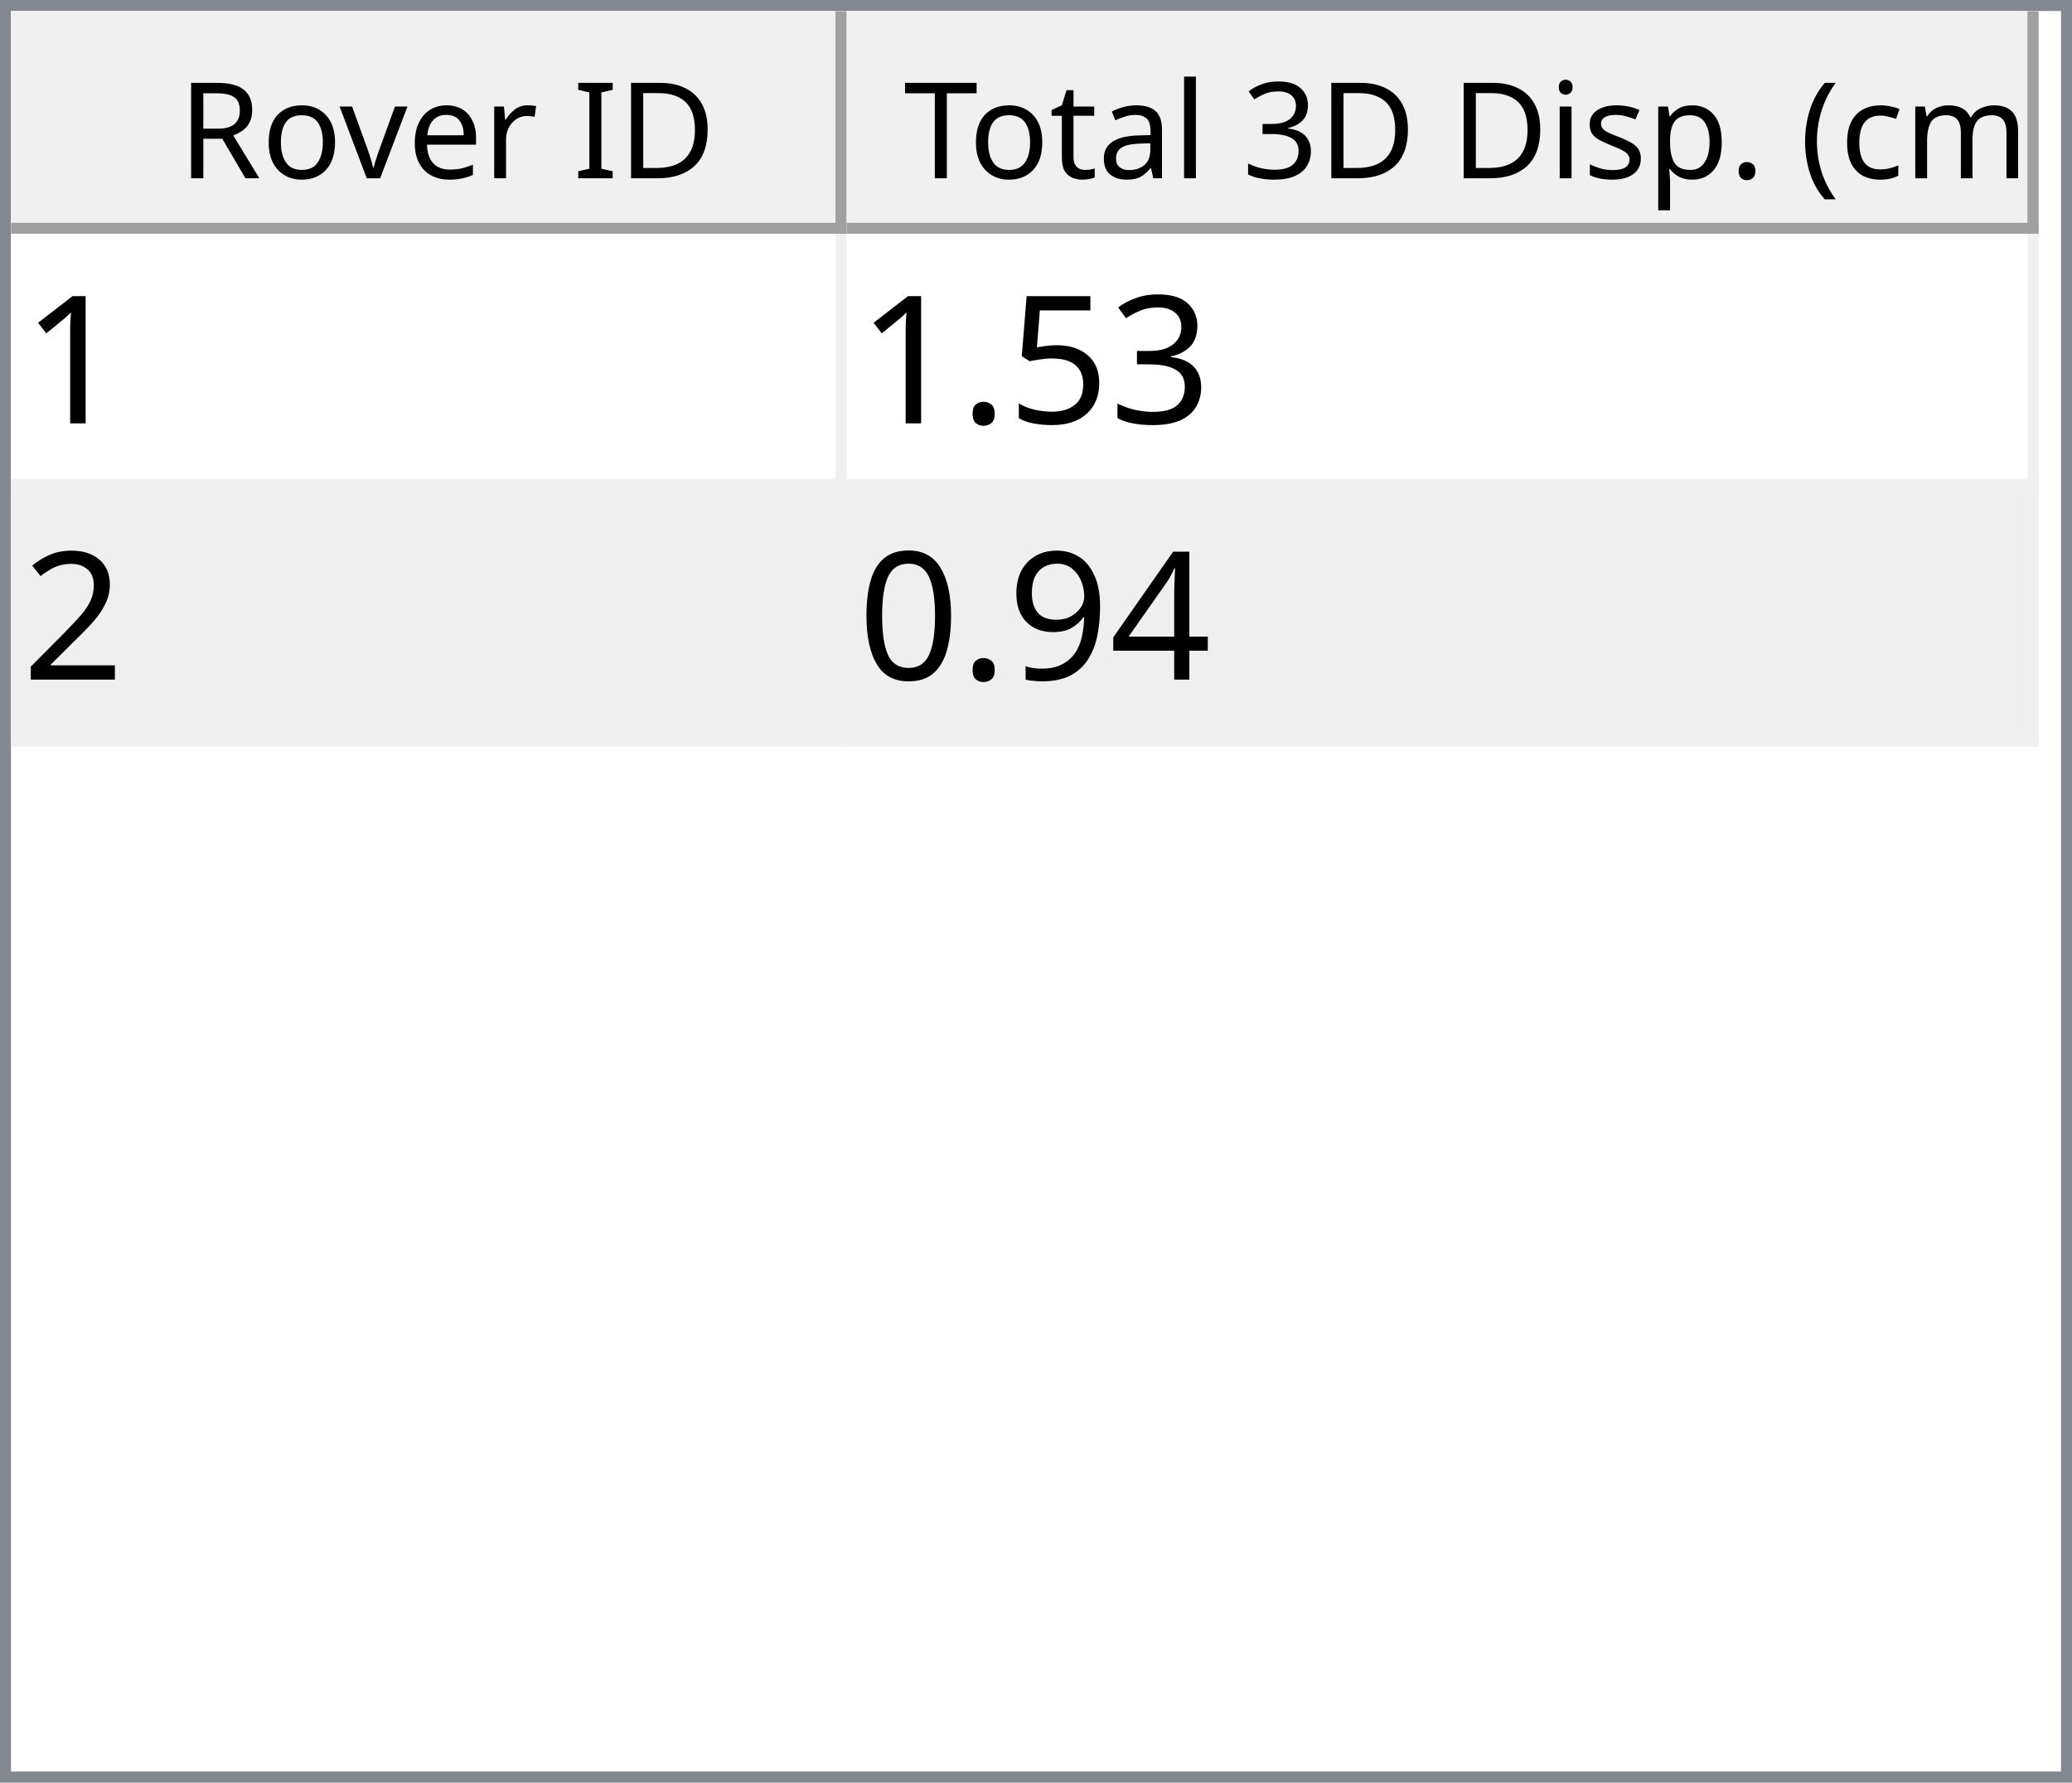
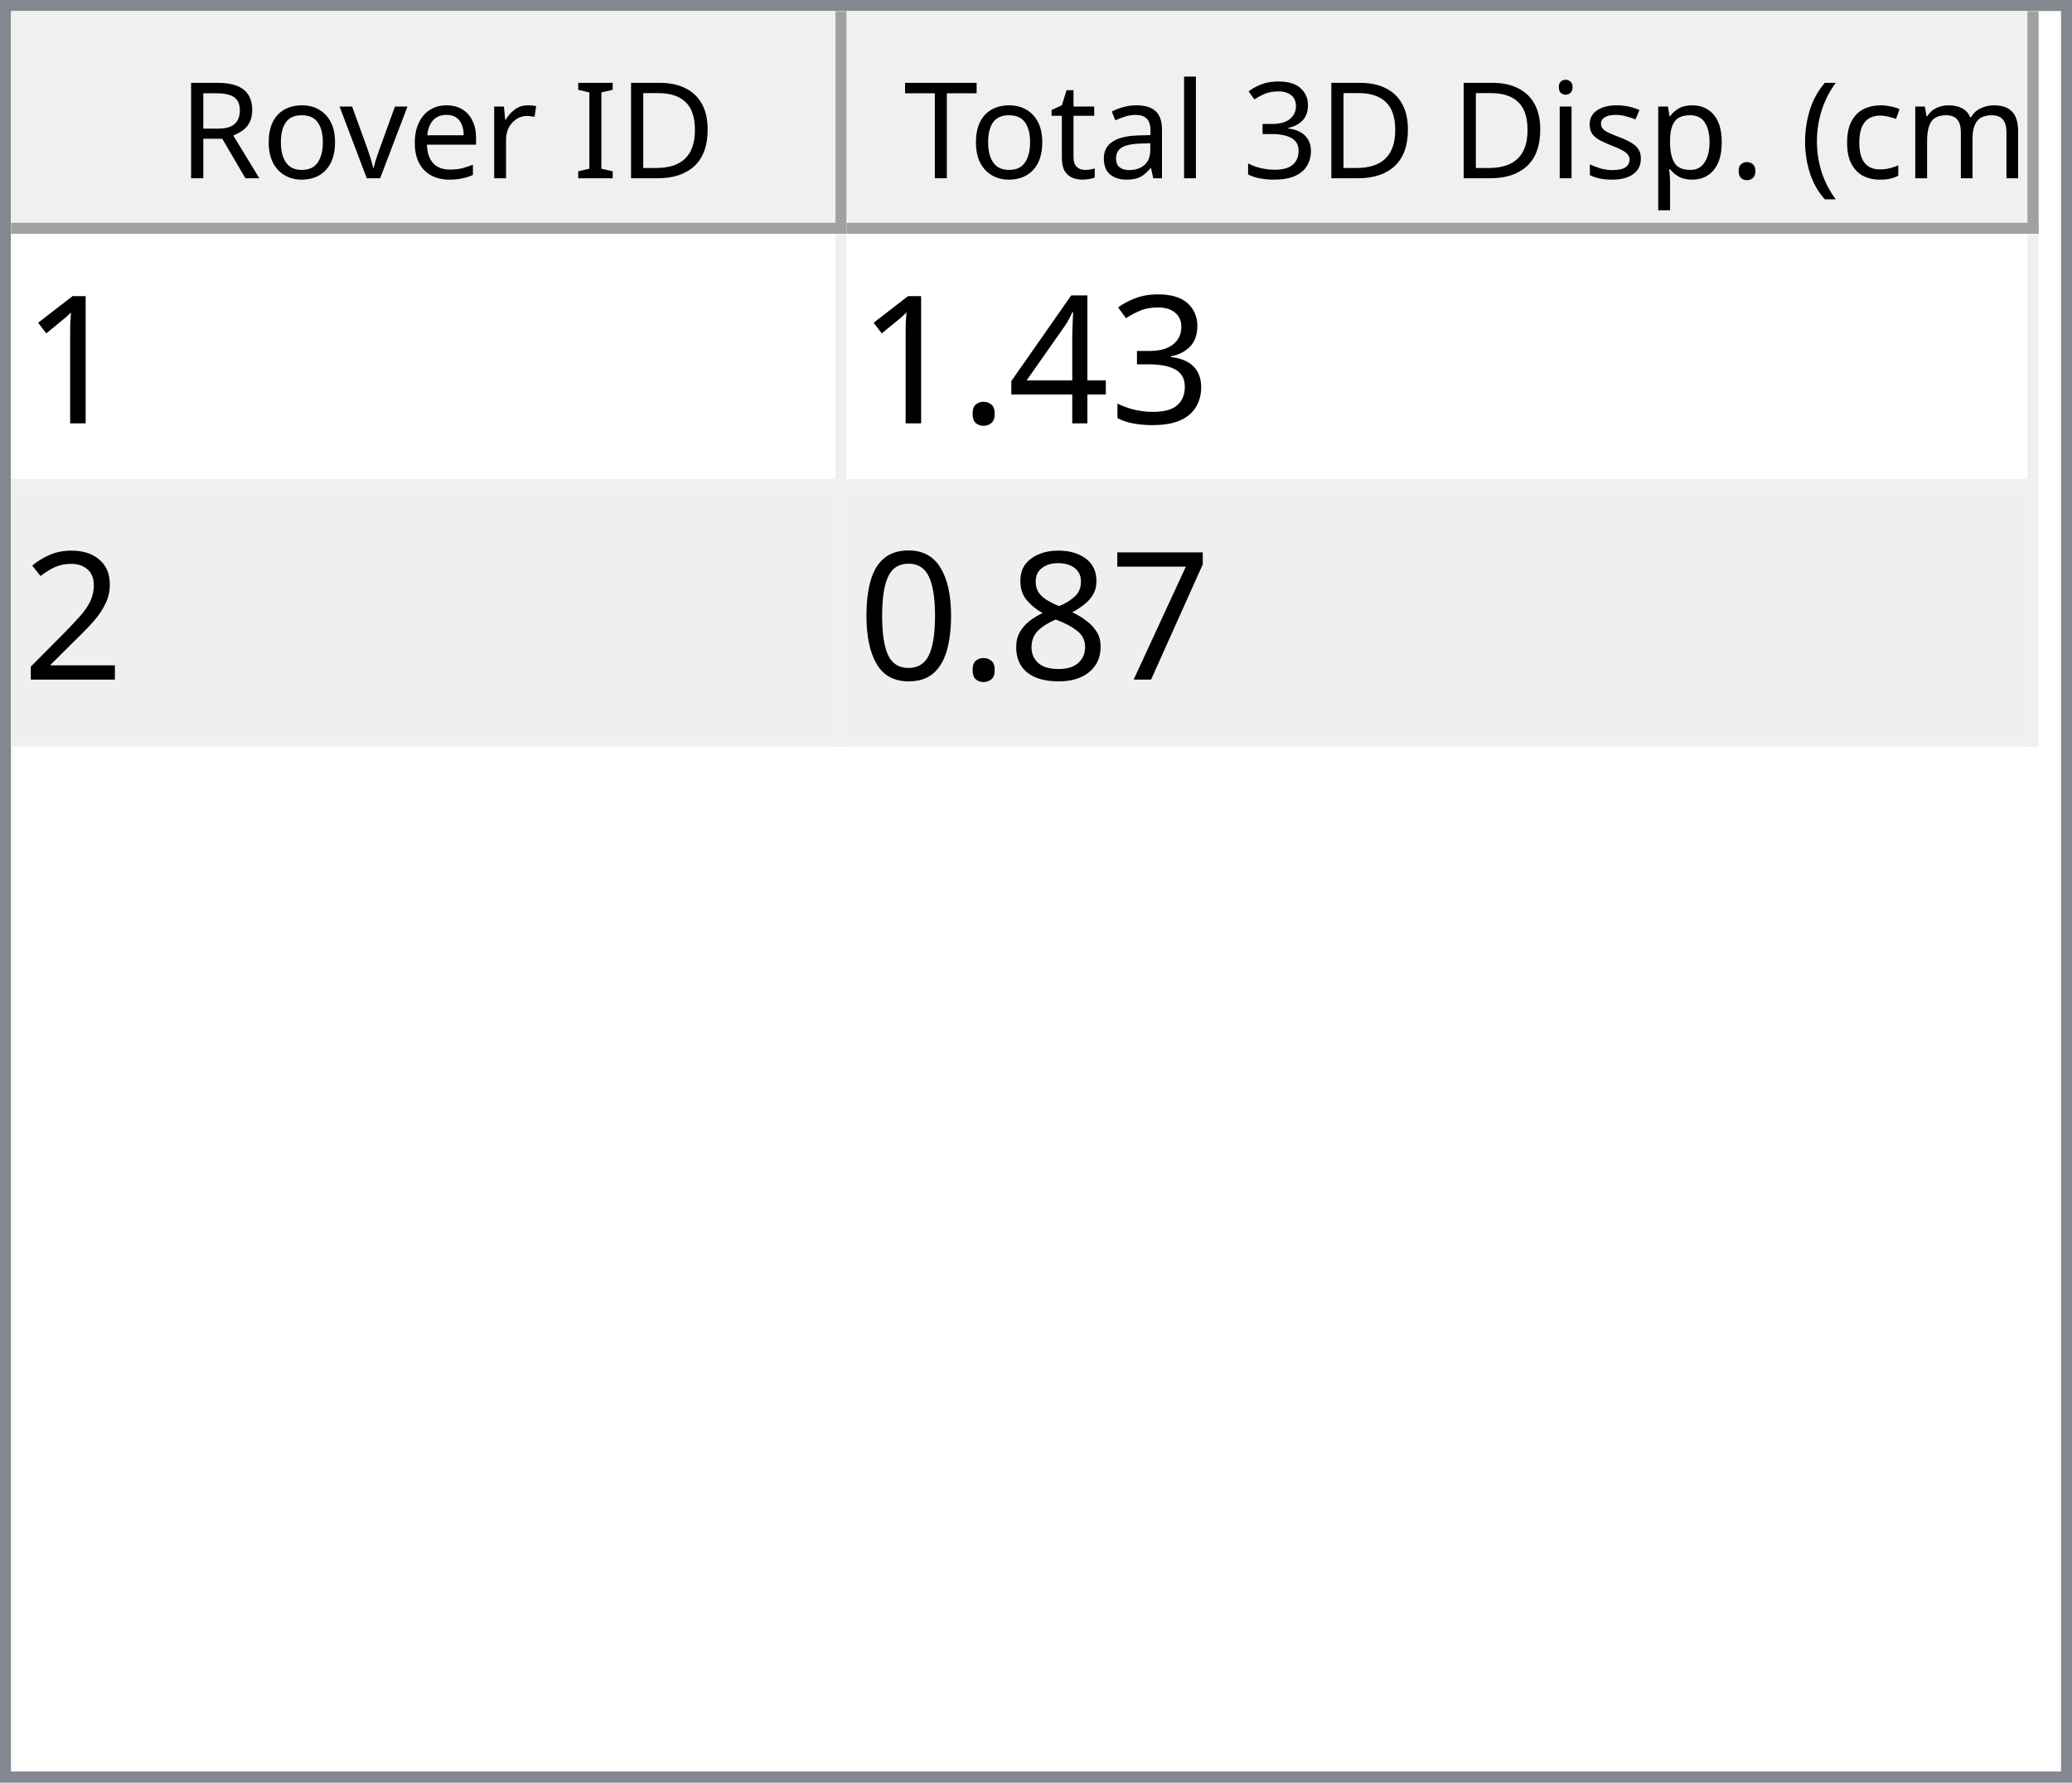
<svg xmlns="http://www.w3.org/2000/svg" style="fill-opacity:1; color-rendering:auto; color-interpolation:auto; text-rendering:auto; stroke:black; stroke-linecap:square; stroke-miterlimit:10; shape-rendering:auto; stroke-opacity:1; fill:black; stroke-dasharray:none; font-weight:normal; stroke-width:1; font-family:'Dialog'; font-style:normal; stroke-linejoin:miter; font-size:12px; stroke-dashoffset:0; image-rendering:auto;" width="186" height="160">
  <defs id="genericDefs" />
  <g>
    <defs id="defs1">
      <clipPath clipPathUnits="userSpaceOnUse" id="clipPath1">
        <path d="M0 0 L186 0 L186 160 L0 160 L0 0 Z" />
      </clipPath>
      <clipPath clipPathUnits="userSpaceOnUse" id="clipPath2">
        <path d="M0 0 L0 160 L186 160 L186 0 Z" />
      </clipPath>
      <clipPath clipPathUnits="userSpaceOnUse" id="clipPath3">
        <path d="M0 0 L0 20 L184 20 L184 0 Z" />
      </clipPath>
      <clipPath clipPathUnits="userSpaceOnUse" id="clipPath4">
        <path d="M0 0 L0 20 L75 20 L75 0 Z" />
      </clipPath>
      <clipPath clipPathUnits="userSpaceOnUse" id="clipPath5">
        <path d="M1 1 L1 19 L74 19 L74 1 Z" />
      </clipPath>
      <clipPath clipPathUnits="userSpaceOnUse" id="clipPath6">
        <path d="M0 0 L0 18 L73 18 L73 0 Z" />
      </clipPath>
      <clipPath clipPathUnits="userSpaceOnUse" id="clipPath7">
        <path d="M-0.5 -0.5 L-0.5 19.5 L74.5 19.5 L74.5 -0.5 Z" />
      </clipPath>
      <clipPath clipPathUnits="userSpaceOnUse" id="clipPath8">
        <path d="M0 0 L0 20 L107 20 L107 0 Z" />
      </clipPath>
      <clipPath clipPathUnits="userSpaceOnUse" id="clipPath9">
        <path d="M1 1 L1 19 L106 19 L106 1 Z" />
      </clipPath>
      <clipPath clipPathUnits="userSpaceOnUse" id="clipPath10">
        <path d="M0 0 L0 18 L105 18 L105 0 Z" />
      </clipPath>
      <clipPath clipPathUnits="userSpaceOnUse" id="clipPath11">
        <path d="M-0.5 -0.5 L-0.5 19.5 L106.5 19.5 L106.5 -0.5 Z" />
      </clipPath>
      <clipPath clipPathUnits="userSpaceOnUse" id="clipPath12">
        <path d="M0 0 L0 138 L184 138 L184 0 Z" />
      </clipPath>
      <clipPath clipPathUnits="userSpaceOnUse" id="clipPath13">
        <path d="M0 0 L0 46 L182 46 L182 0 Z" />
      </clipPath>
      <clipPath clipPathUnits="userSpaceOnUse" id="clipPath14">
        <path d="M-0.5 -0.5 L-0.5 45.5 L181.5 45.5 L181.5 -0.5 Z" />
      </clipPath>
      <clipPath clipPathUnits="userSpaceOnUse" id="clipPath15">
        <path d="M0 0 L0 22 L74 22 L74 0 Z" />
      </clipPath>
      <clipPath clipPathUnits="userSpaceOnUse" id="clipPath16">
        <path d="M0 0 L0 22 L106 22 L106 0 Z" />
      </clipPath>
      <font horiz-adv-x="64.551" id="font1">
        <font-face ascent="107.91" descent="25.098" units-per-em="100" style="font-style:normal; font-family:Segoe UI; font-weight:normal;" />
        <missing-glyph horiz-adv-x="64.551" d="M8.109 0 L8.109 68.266 L56.453 68.266 L56.453 0 L8.109 0 ZM15.328 7.234 L49.219 7.234 L49.219 61.031 L15.328 61.031 L15.328 7.234 Z" />
        <glyph unicode="D" horiz-adv-x="70.117" d="M9.188 0 L9.188 70.016 L28.516 70.016 Q65.531 70.016 65.531 35.891 Q65.531 19.672 55.25 9.836 Q44.969 0 27.734 0 L9.188 0 ZM17.391 62.594 L17.391 7.422 L27.828 7.422 Q41.609 7.422 49.273 14.797 Q56.938 22.172 56.938 35.688 Q56.938 62.594 28.328 62.594 L17.391 62.594 Z" />
        <glyph unicode="I" horiz-adv-x="26.611" d="M17.391 0 L9.188 0 L9.188 70.016 L17.391 70.016 L17.391 0 Z" />
        <glyph unicode=" " horiz-adv-x="27.393" d="" />
        <glyph unicode="r" horiz-adv-x="34.766" d="M34.188 41.891 Q32.078 43.5 28.125 43.5 Q23 43.5 19.555 38.672 Q16.109 33.844 16.109 25.484 L16.109 0 L8.109 0 L8.109 50 L16.109 50 L16.109 39.703 L16.312 39.703 Q18.016 44.969 21.531 47.922 Q25.047 50.875 29.391 50.875 Q32.516 50.875 34.188 50.203 L34.188 41.891 Z" />
        <glyph unicode="e" horiz-adv-x="52.295" d="M48.297 23 L12.984 23 Q13.188 14.656 17.484 10.109 Q21.781 5.562 29.297 5.562 Q37.75 5.562 44.828 11.141 L44.828 3.609 Q38.234 -1.172 27.391 -1.172 Q16.797 -1.172 10.742 5.641 Q4.688 12.453 4.688 24.812 Q4.688 36.469 11.305 43.82 Q17.922 51.172 27.734 51.172 Q37.547 51.172 42.922 44.828 Q48.297 38.484 48.297 27.203 L48.297 23 ZM40.094 29.781 Q40.047 36.719 36.75 40.578 Q33.453 44.438 27.594 44.438 Q21.922 44.438 17.969 40.383 Q14.016 36.328 13.094 29.781 L40.094 29.781 Z" />
        <glyph unicode="v" horiz-adv-x="47.9" d="M47.406 50 L27.484 0 L19.625 0 L0.688 50 L9.469 50 L22.172 13.672 Q23.578 9.672 23.922 6.688 L24.125 6.688 Q24.609 10.453 25.688 13.484 L38.969 50 L47.406 50 Z" />
        <glyph unicode="o" horiz-adv-x="58.594" d="M29 -1.172 Q17.922 -1.172 11.305 5.836 Q4.688 12.844 4.688 24.422 Q4.688 37.016 11.57 44.094 Q18.453 51.172 30.172 51.172 Q41.359 51.172 47.633 44.289 Q53.906 37.406 53.906 25.203 Q53.906 13.234 47.141 6.031 Q40.375 -1.172 29 -1.172 ZM29.594 44.438 Q21.875 44.438 17.383 39.188 Q12.891 33.938 12.891 24.703 Q12.891 15.828 17.43 10.695 Q21.969 5.562 29.594 5.562 Q37.359 5.562 41.531 10.594 Q45.703 15.625 45.703 24.906 Q45.703 34.281 41.531 39.359 Q37.359 44.438 29.594 44.438 Z" />
        <glyph unicode="R" horiz-adv-x="59.814" d="M59.375 0 L49.609 0 L37.891 19.625 Q36.281 22.359 34.766 24.289 Q33.25 26.219 31.664 27.438 Q30.078 28.656 28.25 29.219 Q26.422 29.781 24.125 29.781 L17.391 29.781 L17.391 0 L9.188 0 L9.188 70.016 L30.078 70.016 Q34.672 70.016 38.555 68.867 Q42.438 67.719 45.289 65.375 Q48.141 63.031 49.758 59.547 Q51.375 56.062 51.375 51.375 Q51.375 47.703 50.273 44.656 Q49.172 41.609 47.148 39.211 Q45.125 36.812 42.266 35.133 Q39.406 33.453 35.844 32.516 L35.844 32.328 Q37.594 31.547 38.891 30.547 Q40.188 29.547 41.359 28.18 Q42.531 26.812 43.68 25.078 Q44.828 23.344 46.234 21.047 L59.375 0 ZM17.391 62.594 L17.391 37.203 L28.516 37.203 Q31.594 37.203 34.203 38.133 Q36.812 39.062 38.719 40.797 Q40.625 42.531 41.703 45.047 Q42.781 47.562 42.781 50.688 Q42.781 56.297 39.141 59.445 Q35.5 62.594 28.609 62.594 L17.391 62.594 Z" />
        <glyph unicode=")" horiz-adv-x="30.176" d="M8.297 -15.922 L1.172 -15.922 Q16.406 2.344 16.406 26.812 Q16.406 51.469 1.078 70.016 L8.297 70.016 Q23.531 52.156 23.531 26.703 Q23.531 1.375 8.297 -15.922 Z" />
        <glyph unicode="m" horiz-adv-x="86.133" d="M79.109 0 L71.094 0 L71.094 28.719 Q71.094 37.016 68.531 40.727 Q65.969 44.438 59.906 44.438 Q54.781 44.438 51.195 39.75 Q47.609 35.062 47.609 28.516 L47.609 0 L39.594 0 L39.594 29.688 Q39.594 44.438 28.219 44.438 Q22.953 44.438 19.531 40.016 Q16.109 35.594 16.109 28.516 L16.109 0 L8.109 0 L8.109 50 L16.109 50 L16.109 42.094 L16.312 42.094 Q21.625 51.172 31.844 51.172 Q36.969 51.172 40.773 48.312 Q44.578 45.453 46 40.828 Q51.562 51.172 62.594 51.172 Q79.109 51.172 79.109 30.812 L79.109 0 Z" />
        <glyph unicode="c" horiz-adv-x="46.191" d="M42.188 2.297 Q36.422 -1.172 28.516 -1.172 Q17.828 -1.172 11.258 5.789 Q4.688 12.75 4.688 23.828 Q4.688 36.188 11.766 43.68 Q18.844 51.172 30.672 51.172 Q37.25 51.172 42.281 48.734 L42.281 40.531 Q36.719 44.438 30.375 44.438 Q22.703 44.438 17.797 38.945 Q12.891 33.453 12.891 24.516 Q12.891 15.719 17.508 10.641 Q22.125 5.562 29.891 5.562 Q36.422 5.562 42.188 9.906 L42.188 2.297 Z" />
        <glyph unicode="(" horiz-adv-x="30.176" d="M29.109 -15.922 L21.969 -15.922 Q6.844 1.375 6.844 26.703 Q6.844 52.156 21.969 70.016 L29.203 70.016 Q13.875 51.469 13.875 26.812 Q13.875 2.344 29.109 -15.922 Z" />
        <glyph unicode="." horiz-adv-x="21.68" d="M10.891 -1.078 Q8.641 -1.078 7.055 0.539 Q5.469 2.156 5.469 4.391 Q5.469 6.641 7.055 8.273 Q8.641 9.906 10.891 9.906 Q13.188 9.906 14.797 8.273 Q16.406 6.641 16.406 4.391 Q16.406 2.156 14.797 0.539 Q13.188 -1.078 10.891 -1.078 Z" />
        <glyph unicode="p" horiz-adv-x="58.789" d="M16.312 7.234 L16.109 7.234 L16.109 -23 L8.109 -23 L8.109 50 L16.109 50 L16.109 41.219 L16.312 41.219 Q22.219 51.172 33.594 51.172 Q43.266 51.172 48.688 44.461 Q54.109 37.75 54.109 26.469 Q54.109 13.922 48 6.375 Q41.891 -1.172 31.297 -1.172 Q21.578 -1.172 16.312 7.234 ZM16.109 27.391 L16.109 20.406 Q16.109 14.203 20.141 9.883 Q24.172 5.562 30.375 5.562 Q37.641 5.562 41.773 11.133 Q45.906 16.703 45.906 26.609 Q45.906 34.969 42.047 39.703 Q38.188 44.438 31.594 44.438 Q24.609 44.438 20.359 39.578 Q16.109 34.719 16.109 27.391 Z" />
        <glyph unicode="s" horiz-adv-x="42.432" d="M5.078 1.812 L5.078 10.406 Q11.625 5.562 19.484 5.562 Q30.031 5.562 30.031 12.594 Q30.031 14.594 29.125 15.992 Q28.219 17.391 26.68 18.461 Q25.141 19.531 23.07 20.383 Q21 21.234 18.609 22.172 Q15.281 23.484 12.766 24.828 Q10.25 26.172 8.57 27.859 Q6.891 29.547 6.031 31.695 Q5.172 33.844 5.172 36.719 Q5.172 40.234 6.789 42.945 Q8.406 45.656 11.086 47.484 Q13.766 49.312 17.211 50.242 Q20.656 51.172 24.312 51.172 Q30.812 51.172 35.938 48.922 L35.938 40.828 Q30.422 44.438 23.25 44.438 Q21 44.438 19.195 43.922 Q17.391 43.406 16.094 42.477 Q14.797 41.547 14.086 40.258 Q13.375 38.969 13.375 37.406 Q13.375 35.453 14.086 34.133 Q14.797 32.812 16.164 31.789 Q17.531 30.766 19.484 29.938 Q21.438 29.109 23.922 28.125 Q27.25 26.859 29.883 25.516 Q32.516 24.172 34.375 22.484 Q36.234 20.797 37.234 18.602 Q38.234 16.406 38.234 13.375 Q38.234 9.672 36.602 6.938 Q34.969 4.203 32.234 2.398 Q29.5 0.594 25.93 -0.289 Q22.359 -1.172 18.453 -1.172 Q10.75 -1.172 5.078 1.812 Z" />
        <glyph unicode="i" horiz-adv-x="24.219" d="M12.203 62.703 Q10.062 62.703 8.547 64.164 Q7.031 65.625 7.031 67.875 Q7.031 70.125 8.547 71.609 Q10.062 73.094 12.203 73.094 Q14.406 73.094 15.945 71.609 Q17.484 70.125 17.484 67.875 Q17.484 65.719 15.945 64.211 Q14.406 62.703 12.203 62.703 ZM16.109 0 L8.109 0 L8.109 50 L16.109 50 L16.109 0 Z" />
        <glyph unicode="3" horiz-adv-x="53.906" d="M46.531 19.828 Q46.531 15.094 44.75 11.211 Q42.969 7.328 39.719 4.57 Q36.469 1.812 31.93 0.297 Q27.391 -1.219 21.922 -1.219 Q11.922 -1.219 6 2.594 L6 11.188 Q13.094 5.609 22.219 5.609 Q25.875 5.609 28.828 6.539 Q31.781 7.469 33.906 9.227 Q36.031 10.984 37.18 13.477 Q38.328 15.969 38.328 19.094 Q38.328 32.812 18.797 32.812 L12.984 32.812 L12.984 39.594 L18.5 39.594 Q35.797 39.594 35.797 52.484 Q35.797 64.406 22.609 64.406 Q15.188 64.406 8.688 59.422 L8.688 67.188 Q15.375 71.188 24.609 71.188 Q29 71.188 32.57 69.969 Q36.141 68.75 38.68 66.555 Q41.219 64.359 42.609 61.281 Q44 58.203 44 54.5 Q44 40.672 30.031 36.719 L30.031 36.531 Q33.594 36.141 36.625 34.797 Q39.656 33.453 41.852 31.305 Q44.047 29.156 45.289 26.25 Q46.531 23.344 46.531 19.828 Z" />
        <glyph unicode="l" horiz-adv-x="24.219" d="M16.109 0 L8.109 0 L8.109 74.031 L16.109 74.031 L16.109 0 Z" />
        <glyph unicode="a" horiz-adv-x="50.879" d="M43.891 0 L35.891 0 L35.891 7.812 L35.688 7.812 Q30.469 -1.172 20.312 -1.172 Q12.844 -1.172 8.617 2.781 Q4.391 6.734 4.391 13.281 Q4.391 27.297 20.906 29.594 L35.891 31.688 Q35.891 44.438 25.594 44.438 Q16.547 44.438 9.281 38.281 L9.281 46.484 Q16.656 51.172 26.266 51.172 Q43.891 51.172 43.891 32.516 L43.891 0 ZM35.891 25.297 L23.828 23.641 Q18.266 22.859 15.43 20.875 Q12.594 18.891 12.594 13.875 Q12.594 10.203 15.211 7.883 Q17.828 5.562 22.172 5.562 Q28.125 5.562 32.008 9.742 Q35.891 13.922 35.891 20.312 L35.891 25.297 Z" />
        <glyph unicode="t" horiz-adv-x="33.887" d="M31.297 0.484 Q28.469 -1.078 23.828 -1.078 Q10.688 -1.078 10.688 13.578 L10.688 43.172 L2.094 43.172 L2.094 50 L10.688 50 L10.688 62.203 L18.703 64.797 L18.703 50 L31.297 50 L31.297 43.172 L18.703 43.172 L18.703 14.984 Q18.703 9.969 20.414 7.82 Q22.125 5.672 26.078 5.672 Q29.109 5.672 31.297 7.328 L31.297 0.484 Z" />
        <glyph unicode="T" horiz-adv-x="52.393" d="M50.594 62.594 L30.375 62.594 L30.375 0 L22.172 0 L22.172 62.594 L2 62.594 L2 70.016 L50.594 70.016 L50.594 62.594 Z" />
      </font>
      <font horiz-adv-x="75.0" id="font2">
        <font-face ascent="100.537" descent="21.973" units-per-em="100" style="font-style:normal; font-family:sans-serif; font-weight:normal;" />
        <missing-glyph horiz-adv-x="75.0" d="M12.5 0 L12.5 62.5 L62.5 62.5 L62.5 0 L12.5 0 ZM14.062 1.562 L60.938 1.562 L60.938 60.938 L14.062 60.938 L14.062 1.562 Z" />
        <glyph unicode="1" horiz-adv-x="55.615" d="M37.25 0 L28.469 0 L28.469 56 Q25.297 52.984 20.141 49.953 Q14.984 46.922 10.891 45.406 L10.891 53.906 Q18.266 57.375 23.781 62.305 Q29.297 67.234 31.594 71.875 L37.25 71.875 L37.25 0 Z" />
        <glyph unicode="3" horiz-adv-x="55.615" d="M4.203 18.891 L12.984 20.062 Q14.5 12.594 18.141 9.297 Q21.781 6 27 6 Q33.203 6 37.477 10.297 Q41.75 14.594 41.75 20.953 Q41.75 27 37.797 30.93 Q33.844 34.859 27.734 34.859 Q25.25 34.859 21.531 33.891 L22.516 41.609 Q23.391 41.5 23.922 41.5 Q29.547 41.5 34.039 44.43 Q38.531 47.359 38.531 53.469 Q38.531 58.297 35.258 61.477 Q31.984 64.656 26.812 64.656 Q21.688 64.656 18.266 61.43 Q14.844 58.203 13.875 51.766 L5.078 53.328 Q6.688 62.156 12.398 67.016 Q18.109 71.875 26.609 71.875 Q32.469 71.875 37.398 69.359 Q42.328 66.844 44.945 62.5 Q47.562 58.156 47.562 53.266 Q47.562 48.641 45.07 44.828 Q42.578 41.016 37.703 38.766 Q44.047 37.312 47.562 32.695 Q51.078 28.078 51.078 21.141 Q51.078 11.766 44.242 5.25 Q37.406 -1.266 26.953 -1.266 Q17.531 -1.266 11.305 4.352 Q5.078 9.969 4.203 18.891 Z" />
-         <glyph unicode="5" horiz-adv-x="55.615" d="M4.156 18.75 L13.375 19.531 Q14.406 12.797 18.141 9.398 Q21.875 6 27.156 6 Q33.5 6 37.891 10.789 Q42.281 15.578 42.281 23.484 Q42.281 31 38.062 35.352 Q33.844 39.703 27 39.703 Q22.75 39.703 19.336 37.773 Q15.922 35.844 13.969 32.766 L5.719 33.844 L12.641 70.609 L48.25 70.609 L48.25 62.203 L19.672 62.203 L15.828 42.969 Q22.266 47.469 29.344 47.469 Q38.719 47.469 45.164 40.969 Q51.609 34.469 51.609 24.266 Q51.609 14.547 45.953 7.469 Q39.062 -1.219 27.156 -1.219 Q17.391 -1.219 11.211 4.25 Q5.031 9.719 4.156 18.75 Z" />
+         <glyph unicode="4" horiz-adv-x="55.615" d="M32.328 0 L32.328 17.141 L1.266 17.141 L1.266 25.203 L33.938 71.578 L41.109 71.578 L41.109 25.203 L50.781 25.203 L50.781 17.141 L41.109 17.141 L41.109 0 L32.328 0 ZM32.328 25.203 L32.328 57.469 L9.906 25.203 L32.328 25.203 Z" />
        <glyph unicode="." horiz-adv-x="27.783" d="M9.078 0 L9.078 10.016 L19.094 10.016 L19.094 0 L9.078 0 Z" />
        <glyph unicode="2" horiz-adv-x="55.615" d="M50.344 8.453 L50.344 0 L3.031 0 Q2.938 3.172 4.047 6.109 Q5.859 10.938 9.836 15.625 Q13.812 20.312 21.344 26.469 Q33.016 36.031 37.117 41.625 Q41.219 47.219 41.219 52.203 Q41.219 57.422 37.477 61.008 Q33.734 64.594 27.734 64.594 Q21.391 64.594 17.578 60.789 Q13.766 56.984 13.719 50.25 L4.688 51.172 Q5.609 61.281 11.664 66.578 Q17.719 71.875 27.938 71.875 Q38.234 71.875 44.242 66.164 Q50.25 60.453 50.25 52 Q50.25 47.703 48.492 43.555 Q46.734 39.406 42.656 34.812 Q38.578 30.219 29.109 22.219 Q21.188 15.578 18.945 13.211 Q16.703 10.844 15.234 8.453 L50.344 8.453 Z" />
-         <glyph unicode="4" horiz-adv-x="55.615" d="M32.328 0 L32.328 17.141 L1.266 17.141 L1.266 25.203 L33.938 71.578 L41.109 71.578 L41.109 25.203 L50.781 25.203 L50.781 17.141 L41.109 17.141 L41.109 0 L32.328 0 ZM32.328 25.203 L32.328 57.469 L9.906 25.203 L32.328 25.203 Z" />
-         <glyph unicode="9" horiz-adv-x="55.615" d="M5.469 16.547 L13.922 17.328 Q14.984 11.375 18.016 8.688 Q21.047 6 25.781 6 Q29.828 6 32.883 7.859 Q35.938 9.719 37.891 12.82 Q39.844 15.922 41.164 21.195 Q42.484 26.469 42.484 31.938 Q42.484 32.516 42.438 33.688 Q39.797 29.5 35.234 26.883 Q30.672 24.266 25.344 24.266 Q16.453 24.266 10.305 30.711 Q4.156 37.156 4.156 47.703 Q4.156 58.594 10.578 65.234 Q17 71.875 26.656 71.875 Q33.641 71.875 39.43 68.117 Q45.219 64.359 48.219 57.398 Q51.219 50.438 51.219 37.25 Q51.219 23.531 48.242 15.406 Q45.266 7.281 39.383 3.031 Q33.5 -1.219 25.594 -1.219 Q17.188 -1.219 11.867 3.445 Q6.547 8.109 5.469 16.547 ZM41.453 48.141 Q41.453 55.719 37.43 60.156 Q33.406 64.594 27.734 64.594 Q21.875 64.594 17.531 59.812 Q13.188 55.031 13.188 47.406 Q13.188 40.578 17.312 36.305 Q21.438 32.031 27.484 32.031 Q33.594 32.031 37.523 36.305 Q41.453 40.578 41.453 48.141 Z" />
+         <glyph unicode="7" horiz-adv-x="55.615" d="M4.734 62.203 L4.734 70.656 L51.078 70.656 L51.078 63.812 Q44.234 56.547 37.523 44.484 Q30.812 32.422 27.156 19.672 Q24.516 10.688 23.781 0 L14.75 0 Q14.891 8.453 18.062 20.414 Q21.234 32.375 27.172 43.484 Q33.109 54.594 39.797 62.203 L4.734 62.203 Z" />
+         <glyph unicode="8" horiz-adv-x="55.615" d="M17.672 38.812 Q12.203 40.828 9.57 44.539 Q6.938 48.25 6.938 53.422 Q6.938 61.234 12.555 66.555 Q18.172 71.875 27.484 71.875 Q36.859 71.875 42.578 66.43 Q48.297 60.984 48.297 53.172 Q48.297 48.188 45.68 44.508 Q43.062 40.828 37.75 38.812 Q44.344 36.672 47.781 31.883 Q51.219 27.094 51.219 20.453 Q51.219 11.281 44.727 5.031 Q38.234 -1.219 27.641 -1.219 Q17.047 -1.219 10.547 5.055 Q4.047 11.328 4.047 20.703 Q4.047 27.688 7.594 32.398 Q11.141 37.109 17.672 38.812 ZM15.922 53.719 Q15.922 48.641 19.195 45.414 Q22.469 42.188 27.688 42.188 Q32.766 42.188 36.016 45.383 Q39.266 48.578 39.266 53.219 Q39.266 58.062 35.914 61.359 Q32.562 64.656 27.594 64.656 Q22.562 64.656 19.242 61.43 Q15.922 58.203 15.922 53.719 ZM13.094 20.656 Q13.094 16.891 14.875 13.375 Q16.656 9.859 20.172 7.93 Q23.688 6 27.734 6 Q34.031 6 38.133 10.055 Q42.234 14.109 42.234 20.359 Q42.234 26.703 38.016 30.859 Q33.797 35.016 27.438 35.016 Q21.234 35.016 17.164 30.914 Q13.094 26.812 13.094 20.656 Z" />
        <glyph unicode="0" horiz-adv-x="55.615" d="M4.156 35.297 Q4.156 48 6.766 55.742 Q9.375 63.484 14.523 67.68 Q19.672 71.875 27.484 71.875 Q33.25 71.875 37.594 69.555 Q41.938 67.234 44.773 62.867 Q47.609 58.5 49.219 52.227 Q50.828 45.953 50.828 35.297 Q50.828 22.703 48.242 14.969 Q45.656 7.234 40.508 3.008 Q35.359 -1.219 27.484 -1.219 Q17.141 -1.219 11.234 6.203 Q4.156 15.141 4.156 35.297 ZM13.188 35.297 Q13.188 17.672 17.312 11.836 Q21.438 6 27.484 6 Q33.547 6 37.672 11.859 Q41.797 17.719 41.797 35.297 Q41.797 52.984 37.672 58.789 Q33.547 64.594 27.391 64.594 Q21.344 64.594 17.719 59.469 Q13.188 52.938 13.188 35.297 Z" />
      </font>
    </defs>
    <g style="fill:white; stroke:white;">
      <rect x="0" y="0" width="186" style="clip-path:url(#clipPath1); stroke:none;" height="160" />
    </g>
    <g style="fill:white; text-rendering:optimizeSpeed; color-rendering:optimizeSpeed; image-rendering:optimizeSpeed; shape-rendering:crispEdges; stroke:white; color-interpolation:sRGB;">
      <rect x="0" width="186" height="160" y="0" style="stroke:none;" />
      <path style="stroke:none;" d="M0 160 L186 160 L186 0 L0 0 Z" />
    </g>
    <g style="fill:rgb(240,240,240); font-family:'Segoe UI'; stroke:rgb(240,240,240);">
      <rect x="0" y="0" width="186" style="clip-path:url(#clipPath2); stroke:none;" height="160" />
    </g>
    <g style="fill:rgb(130,135,144); font-family:'Segoe UI'; stroke:rgb(130,135,144);">
      <path d="M0 0 L186 0 L186 160 L0 160 L0 0 ZM1 1 L185 1 L185 159 L1 159 L1 1 Z" style="fill-rule:evenodd; clip-path:url(#clipPath2); stroke:none;" />
    </g>
    <g style="fill:white; font-family:'Segoe UI'; stroke:white;" transform="translate(1,1)">
      <rect x="0" y="0" width="184" style="clip-path:url(#clipPath3); stroke:none;" height="20" />
    </g>
    <g style="fill:rgb(240,240,240); font-family:'Segoe UI'; stroke:rgb(240,240,240);" transform="translate(1,1)">
      <rect x="0" y="0" width="75" style="clip-path:url(#clipPath4); stroke:none;" height="20" />
    </g>
    <g style="font-family:'Segoe UI';" transform="translate(2,2)">
      <text x="14" xml:space="preserve" y="14" style="clip-path:url(#clipPath6); stroke:none;">Rover ID</text>
    </g>
    <g style="fill:rgb(160,160,160); font-family:'Segoe UI'; stroke:rgb(160,160,160); stroke-linejoin:bevel;" transform="translate(1.5,1.5)">
      <line x1="74" x2="74" y1="0" style="fill:none; clip-path:url(#clipPath7);" y2="19" />
    </g>
    <g style="fill:rgb(160,160,160); font-family:'Segoe UI'; stroke:rgb(160,160,160); stroke-linejoin:bevel;" transform="matrix(1,0,0,1,1,1) translate(0.5,0.5)">
      <line x1="0" x2="74" y1="19" style="fill:none; clip-path:url(#clipPath7);" y2="19" />
    </g>
    <g style="fill:rgb(240,240,240); font-family:'Segoe UI'; stroke:rgb(240,240,240);" transform="translate(76,1)">
      <rect x="0" y="0" width="107" style="clip-path:url(#clipPath8); stroke:none;" height="20" />
    </g>
    <g style="font-family:'Segoe UI';" transform="translate(77,2)">
      <text x="1" xml:space="preserve" y="14" style="clip-path:url(#clipPath10); stroke:none;"> Total 3D Disp. (cm)</text>
    </g>
    <g style="fill:rgb(160,160,160); font-family:'Segoe UI'; stroke:rgb(160,160,160); stroke-linejoin:bevel;" transform="translate(76.5,1.5)">
      <line x1="106" x2="106" y1="0" style="fill:none; clip-path:url(#clipPath11);" y2="19" />
    </g>
    <g style="fill:rgb(160,160,160); font-family:'Segoe UI'; stroke:rgb(160,160,160); stroke-linejoin:bevel;" transform="matrix(1,0,0,1,76,1) translate(0.5,0.5)">
      <line x1="0" x2="106" y1="19" style="fill:none; clip-path:url(#clipPath11);" y2="19" />
    </g>
    <g style="fill:white; font-family:'Segoe UI'; stroke:white;" transform="translate(1,21)">
      <rect x="0" y="0" width="184" style="clip-path:url(#clipPath12); stroke:none;" height="138" />
    </g>
    <g style="fill:rgb(240,240,240); font-size:16px; font-family:sans-serif; stroke:rgb(240,240,240);" transform="translate(1,21)">
      <rect x="0" y="0" width="182" style="clip-path:url(#clipPath13); stroke:none;" height="46" />
      <line transform="translate(0.5,0.5)" x1="0" x2="181" y1="22" style="clip-path:url(#clipPath14); fill:none; stroke-linejoin:bevel;" y2="22" />
    </g>
    <g transform="matrix(1,0,0,1,1,21) translate(0.5,0.5)" style="fill:rgb(240,240,240); font-size:16px; font-family:sans-serif; stroke:rgb(240,240,240); stroke-linejoin:bevel;">
      <line x1="0" x2="181" y1="45" style="fill:none; clip-path:url(#clipPath14);" y2="45" />
    </g>
    <g transform="matrix(1,0,0,1,1,21) translate(0.5,0.5)" style="fill:rgb(240,240,240); font-size:16px; font-family:sans-serif; stroke:rgb(240,240,240); stroke-linejoin:bevel;">
      <line x1="74" x2="74" y1="0" style="fill:none; clip-path:url(#clipPath14);" y2="45" />
    </g>
    <g transform="matrix(1,0,0,1,1,21) translate(0.5,0.5)" style="fill:rgb(240,240,240); font-size:16px; font-family:sans-serif; stroke:rgb(240,240,240); stroke-linejoin:bevel;">
      <line x1="181" x2="181" y1="0" style="fill:none; clip-path:url(#clipPath14);" y2="45" />
    </g>
    <g style="fill:white; font-size:16px; font-family:sans-serif; stroke:white;" transform="matrix(1,0,0,1,1,21)">
      <rect x="0" y="0" width="74" style="clip-path:url(#clipPath15); stroke:none;" height="22" />
      <text x="1" y="17" style="fill:black; clip-path:url(#clipPath15); stroke:none;" xml:space="preserve">1</text>
    </g>
    <g style="fill:white; font-size:16px; font-family:sans-serif; stroke:white;" transform="matrix(1,0,0,1,1,21) translate(75,0)">
      <rect x="0" y="0" width="106" style="clip-path:url(#clipPath16); stroke:none;" height="22" />
-       <text x="1" y="17" style="fill:black; clip-path:url(#clipPath16); stroke:none;" xml:space="preserve">1.53</text>
+       <text x="1" y="17" style="fill:black; clip-path:url(#clipPath16); stroke:none;" xml:space="preserve">1.43</text>
    </g>
    <g style="fill:rgb(239,239,239); font-size:16px; font-family:sans-serif; stroke:rgb(239,239,239);" transform="matrix(1,0,0,1,1,21) translate(0,23)">
      <rect x="0" y="0" width="74" style="clip-path:url(#clipPath15); stroke:none;" height="22" />
      <text x="1" y="17" style="fill:black; clip-path:url(#clipPath15); stroke:none;" xml:space="preserve">2</text>
    </g>
    <g style="fill:rgb(239,239,239); font-size:16px; font-family:sans-serif; stroke:rgb(239,239,239);" transform="matrix(1,0,0,1,1,21) translate(75,23)">
      <rect x="0" y="0" width="106" style="clip-path:url(#clipPath16); stroke:none;" height="22" />
-       <text x="1" y="17" style="fill:black; clip-path:url(#clipPath16); stroke:none;" xml:space="preserve">0.94</text>
+       <text x="1" y="17" style="fill:black; clip-path:url(#clipPath16); stroke:none;" xml:space="preserve">0.87</text>
    </g>
  </g>
</svg>
